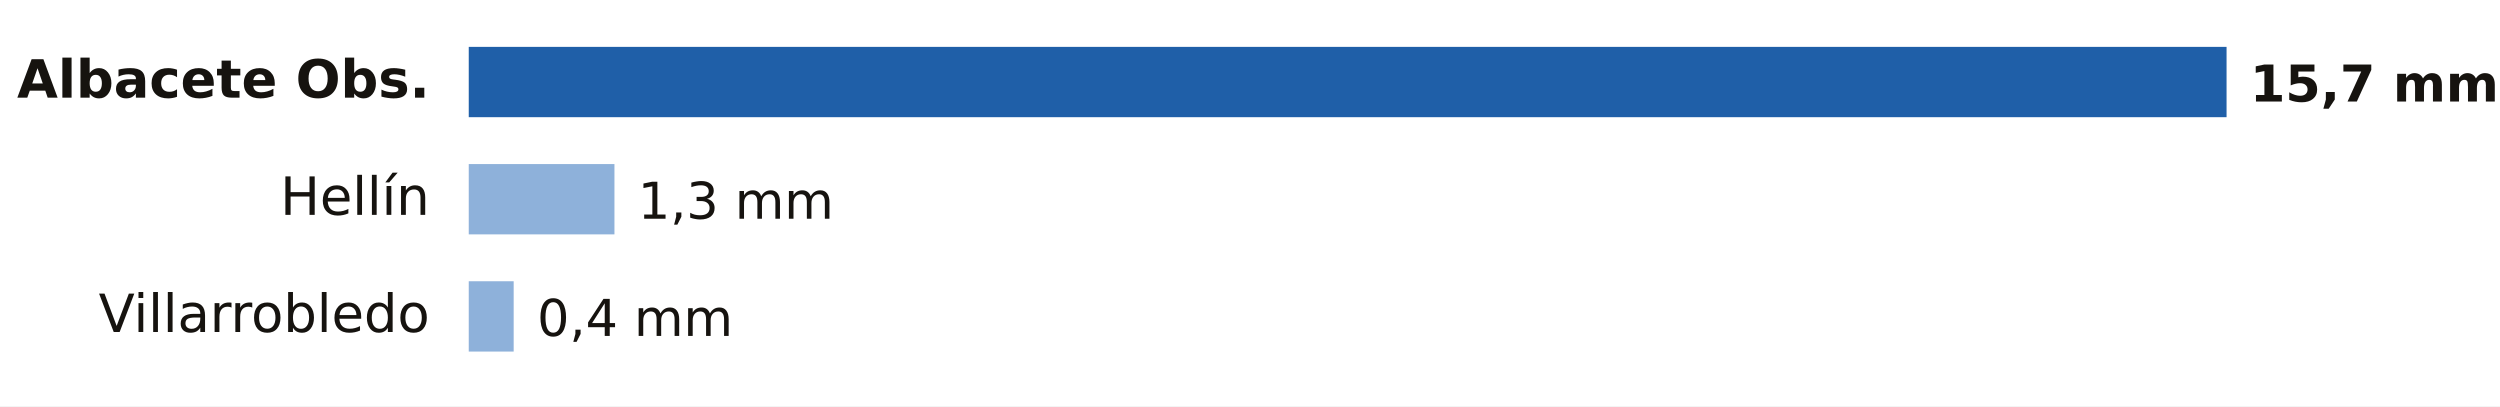
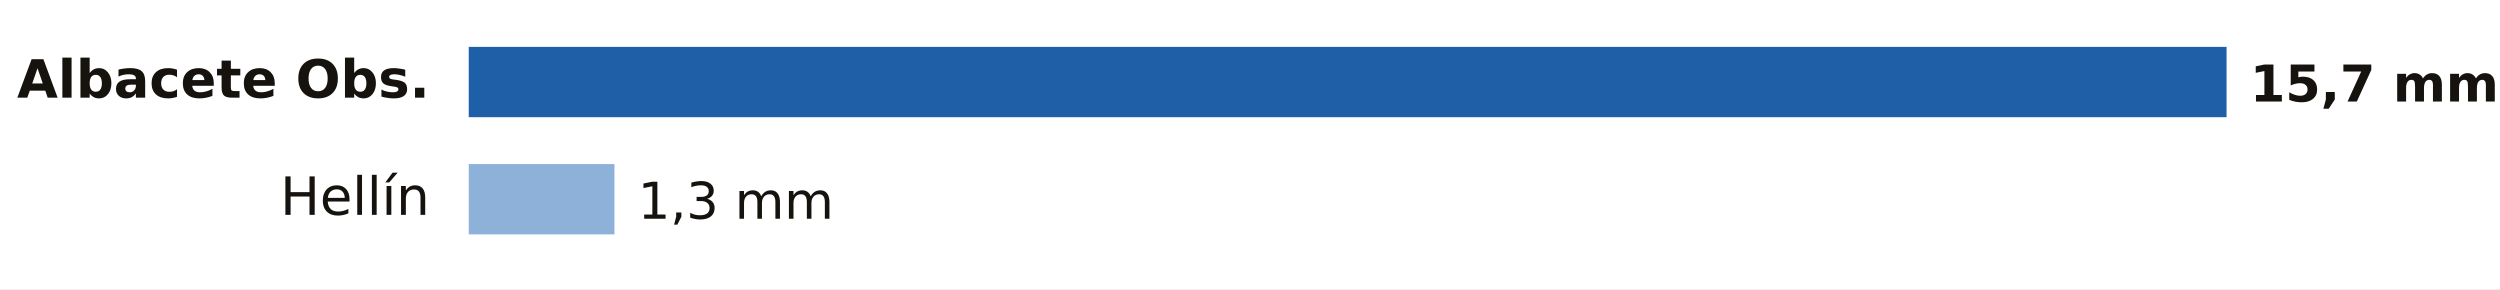
- <svg xmlns="http://www.w3.org/2000/svg" viewBox="0 0 640 104" width="640" height="104" role="img" aria-label="Lluvia entre la medianoche y las 19:00 del domingo 18 de octubre en Albacete">
-   <rect width="640" height="104" fill="#FFFFFF" />
+ <svg xmlns="http://www.w3.org/2000/svg" viewBox="0 0 640 74" width="640" height="74" role="img" aria-label="Lluvia entre la medianoche y las 20:00 del domingo 18 de octubre en Albacete">
+   <rect width="640" height="74" fill="#FFFFFF" />
  <text x="110.0" y="25.0" font-size="13.5" fill="#16130F" text-anchor="end" font-weight="600" font-family="Public Sans, DejaVu Sans, Arial, sans-serif">Albacete Obs.</text>
  <rect x="120" y="12" width="450.0" height="18" fill="#1F5FA8" />
  <text x="576.0" y="26.0" font-size="13" fill="#16130F" text-anchor="start" font-weight="700" font-family="Public Sans, DejaVu Sans, Arial, sans-serif">15,7 mm</text>
  <text x="110.0" y="55.0" font-size="13.5" fill="#16130F" text-anchor="end" font-weight="400" font-family="Public Sans, DejaVu Sans, Arial, sans-serif">Hellín</text>
  <rect x="120" y="42" width="37.3" height="18" fill="#8EB1DA" />
  <text x="163.3" y="56.0" font-size="13" fill="#16130F" text-anchor="start" font-weight="500" font-family="Public Sans, DejaVu Sans, Arial, sans-serif">1,3 mm</text>
-   <text x="110.0" y="85.0" font-size="13.5" fill="#16130F" text-anchor="end" font-weight="400" font-family="Public Sans, DejaVu Sans, Arial, sans-serif">Villarrobledo</text>
-   <rect x="120" y="72" width="11.5" height="18" fill="#8EB1DA" />
-   <text x="137.5" y="86.0" font-size="13" fill="#16130F" text-anchor="start" font-weight="500" font-family="Public Sans, DejaVu Sans, Arial, sans-serif">0,4 mm</text>
</svg>
